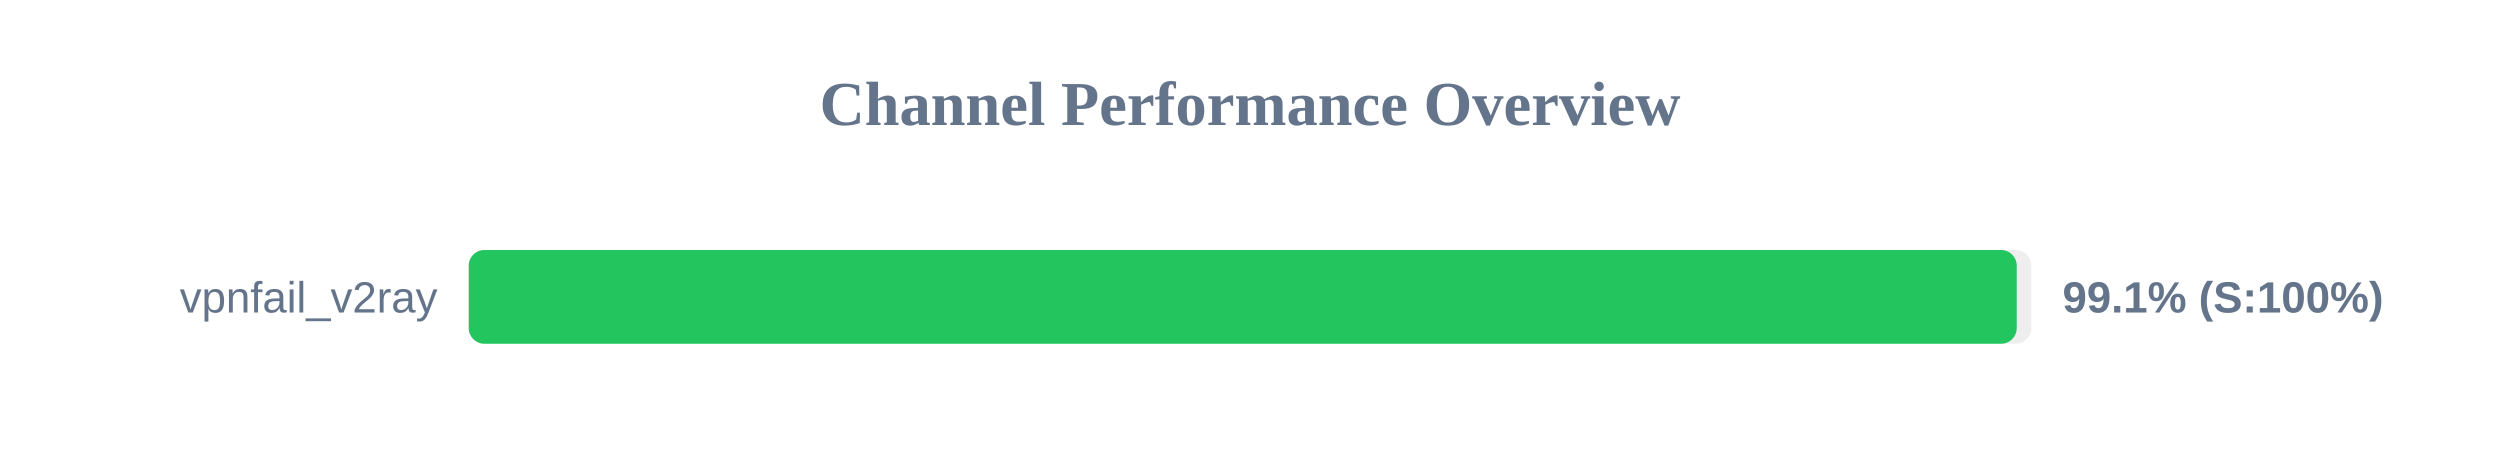
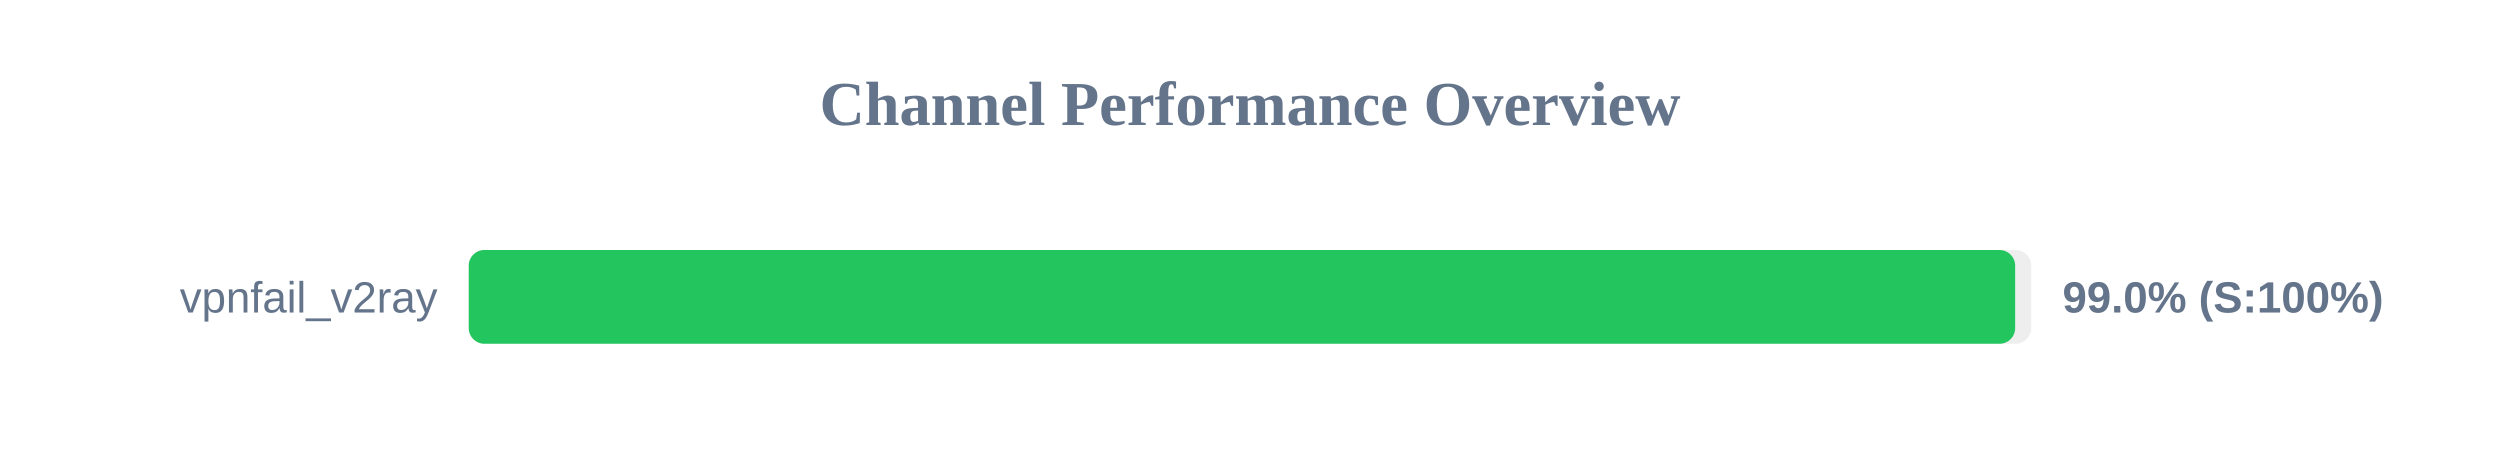
<svg xmlns="http://www.w3.org/2000/svg" width="800" height="150" version="1.1">
  <style>
        .row { font: 14px Arial; fill: #64748b; }
        .score { font: bold 14px Arial; fill: #64748b; }
    </style>
  <text x="400" y="40" text-anchor="middle" font-size="20px" font-weight="bold" fill="#64748b">Channel Performance Overview</text>
  <rect x="150" y="80" width="500" height="30" fill="#eee" rx="5" />
-   <rect x="150" y="80" width="495.35" height="30" fill="#22c55e" rx="5" />
+   <rect x="150" y="80" width="494.85" height="30" fill="#22c55e" rx="5" />
  <text x="140" y="100" text-anchor="end" class="row">vpnfail_v2ray</text>
-   <text x="660" y="100" text-anchor="start" class="score">99.1% (S:100%)</text>
+   <text x="660" y="100" text-anchor="start" class="score">99.0% (S:100%)</text>
</svg>
